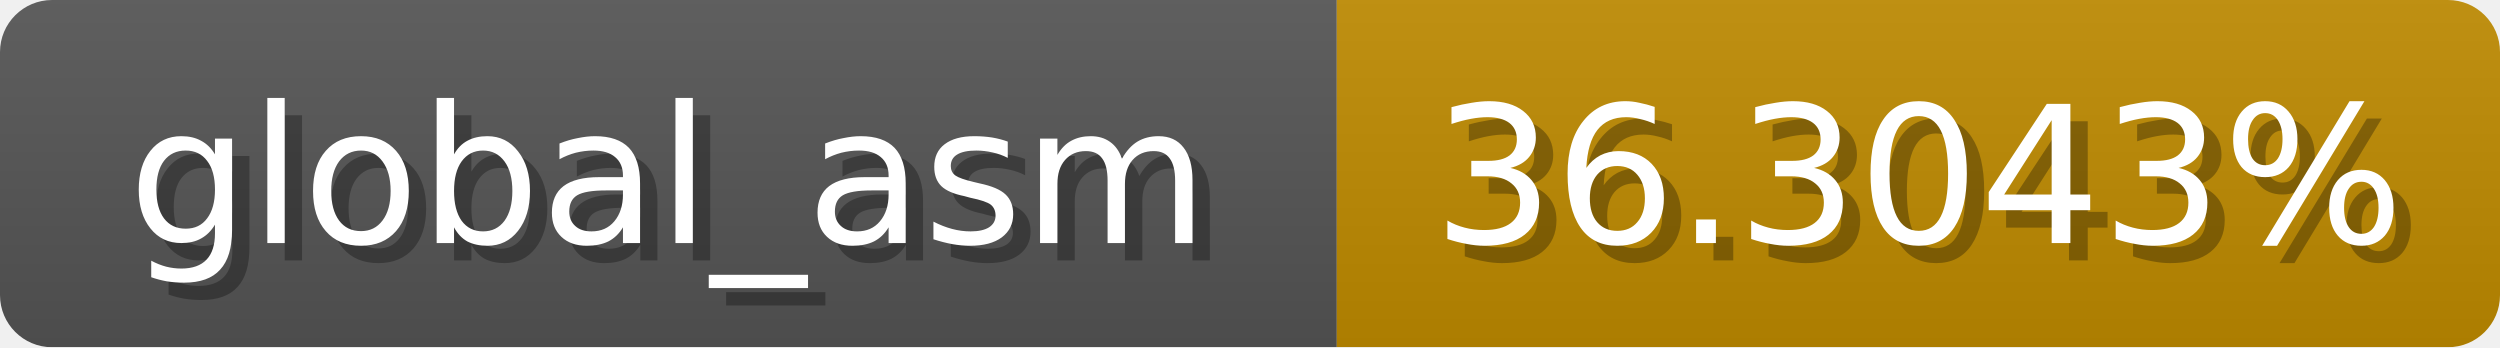
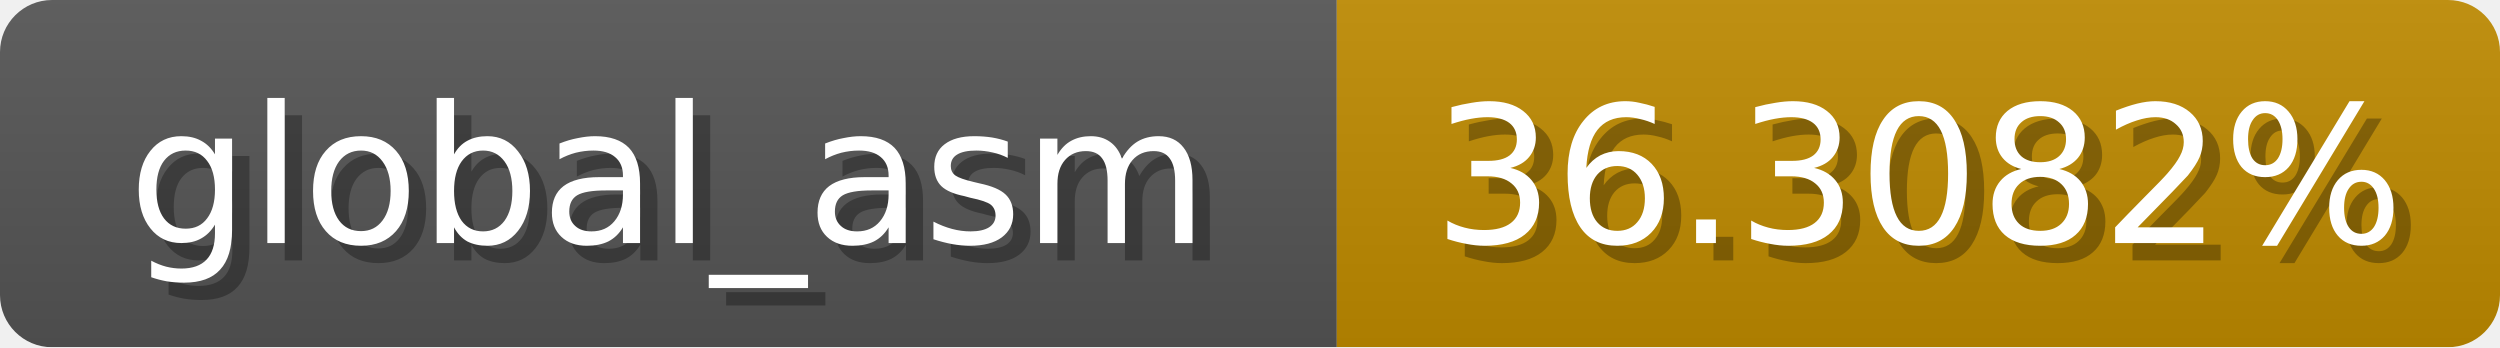
<svg xmlns="http://www.w3.org/2000/svg" width="144" height="20">
  <linearGradient id="b" x2="0" y2="100%">
    <stop offset="0" stop-color="#bbb" stop-opacity=".1" />
    <stop offset="1" stop-opacity=".1" />
  </linearGradient>
  <mask id="anybadge_1">
    <rect width="144" height="20" rx="3" fill="#fff" />
  </mask>
  <g mask="url(#anybadge_1)">
    <path fill="#555" d="M0 0h77v20H0z" />
    <path fill="#c08b00" d="M77 0h67v20H77z" />
    <path fill="url(#b)" d="M0 0h144v20H0z" />
  </g>
  <g fill="#fff" text-anchor="middle" font-family="DejaVu Sans,Verdana,Geneva,sans-serif" font-size="11">
    <text x="39.5" y="15" fill="#010101" fill-opacity=".3">global_asm</text>
    <text x="38.5" y="14">global_asm</text>
  </g>
  <g fill="#fff" text-anchor="middle" font-family="DejaVu Sans,Verdana,Geneva,sans-serif" font-size="11">
-     <text x="111.5" y="15" fill="#010101" fill-opacity=".3">36.3043%</text>
-     <text x="110.5" y="14">36.3043%</text>
+     <text x="111.5" y="15" fill="#010101" fill-opacity=".3">36.3082%</text>
+     <text x="110.5" y="14">36.3082%</text>
  </g>
</svg>
